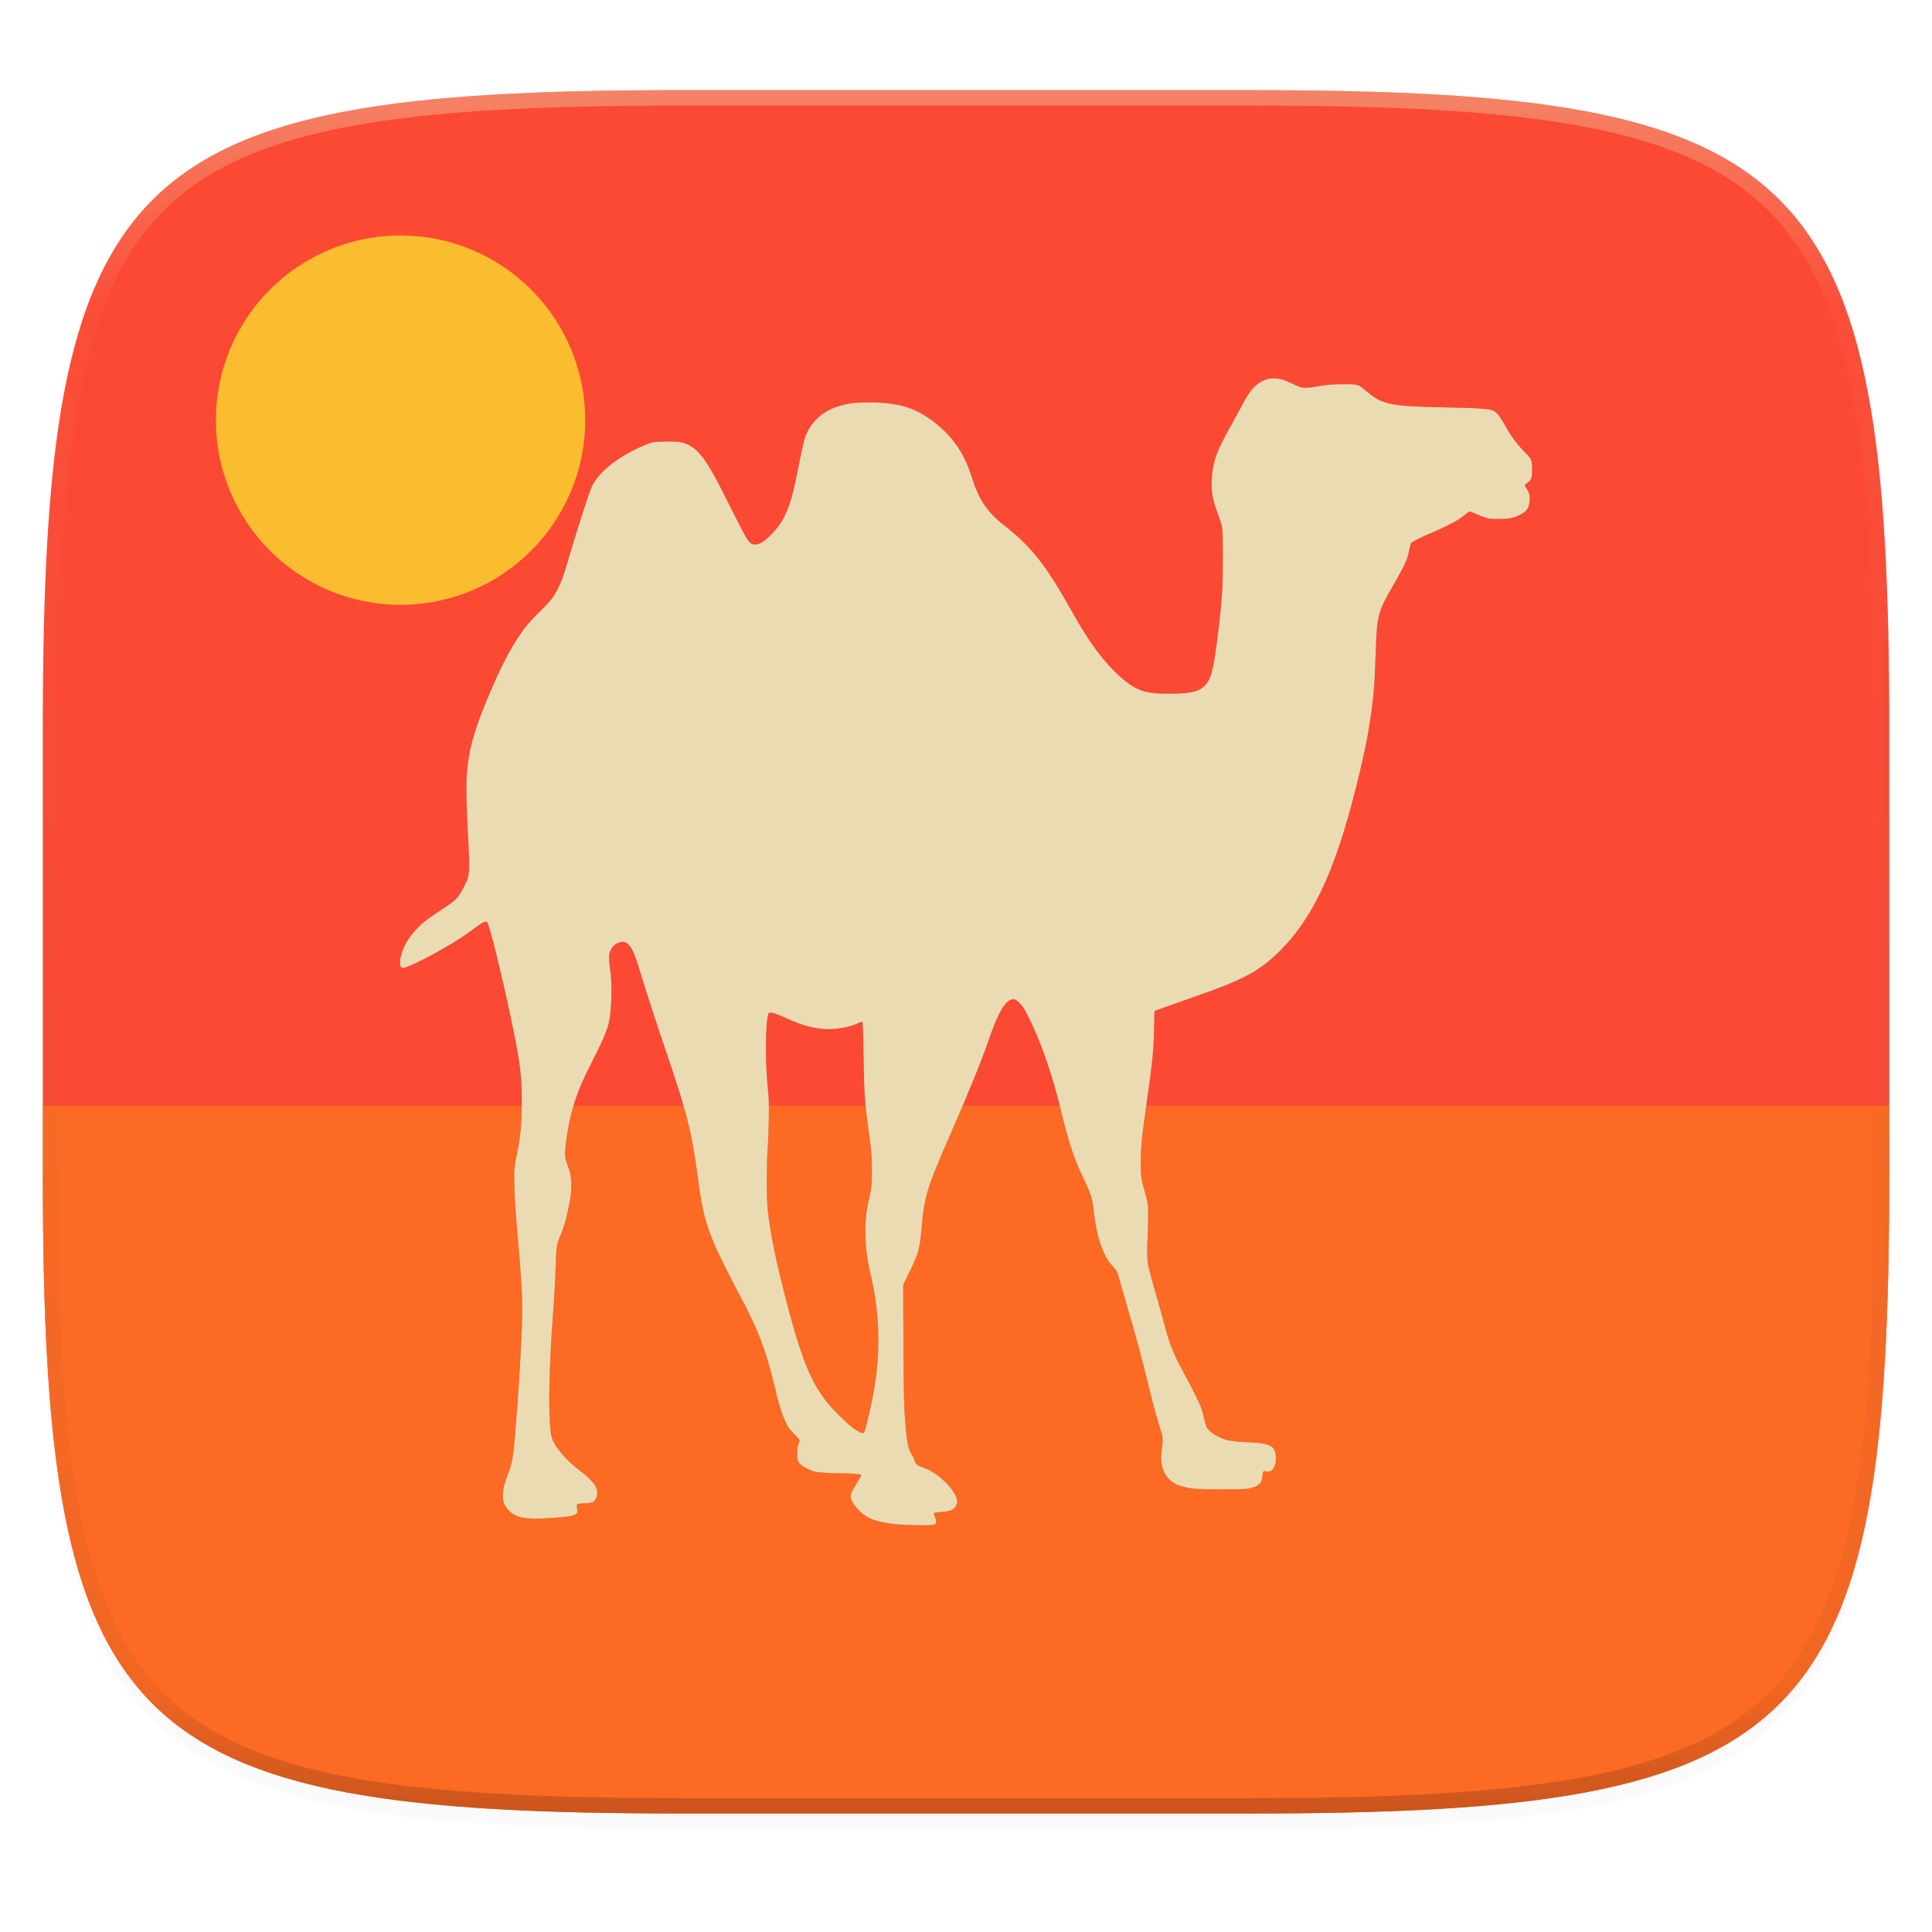
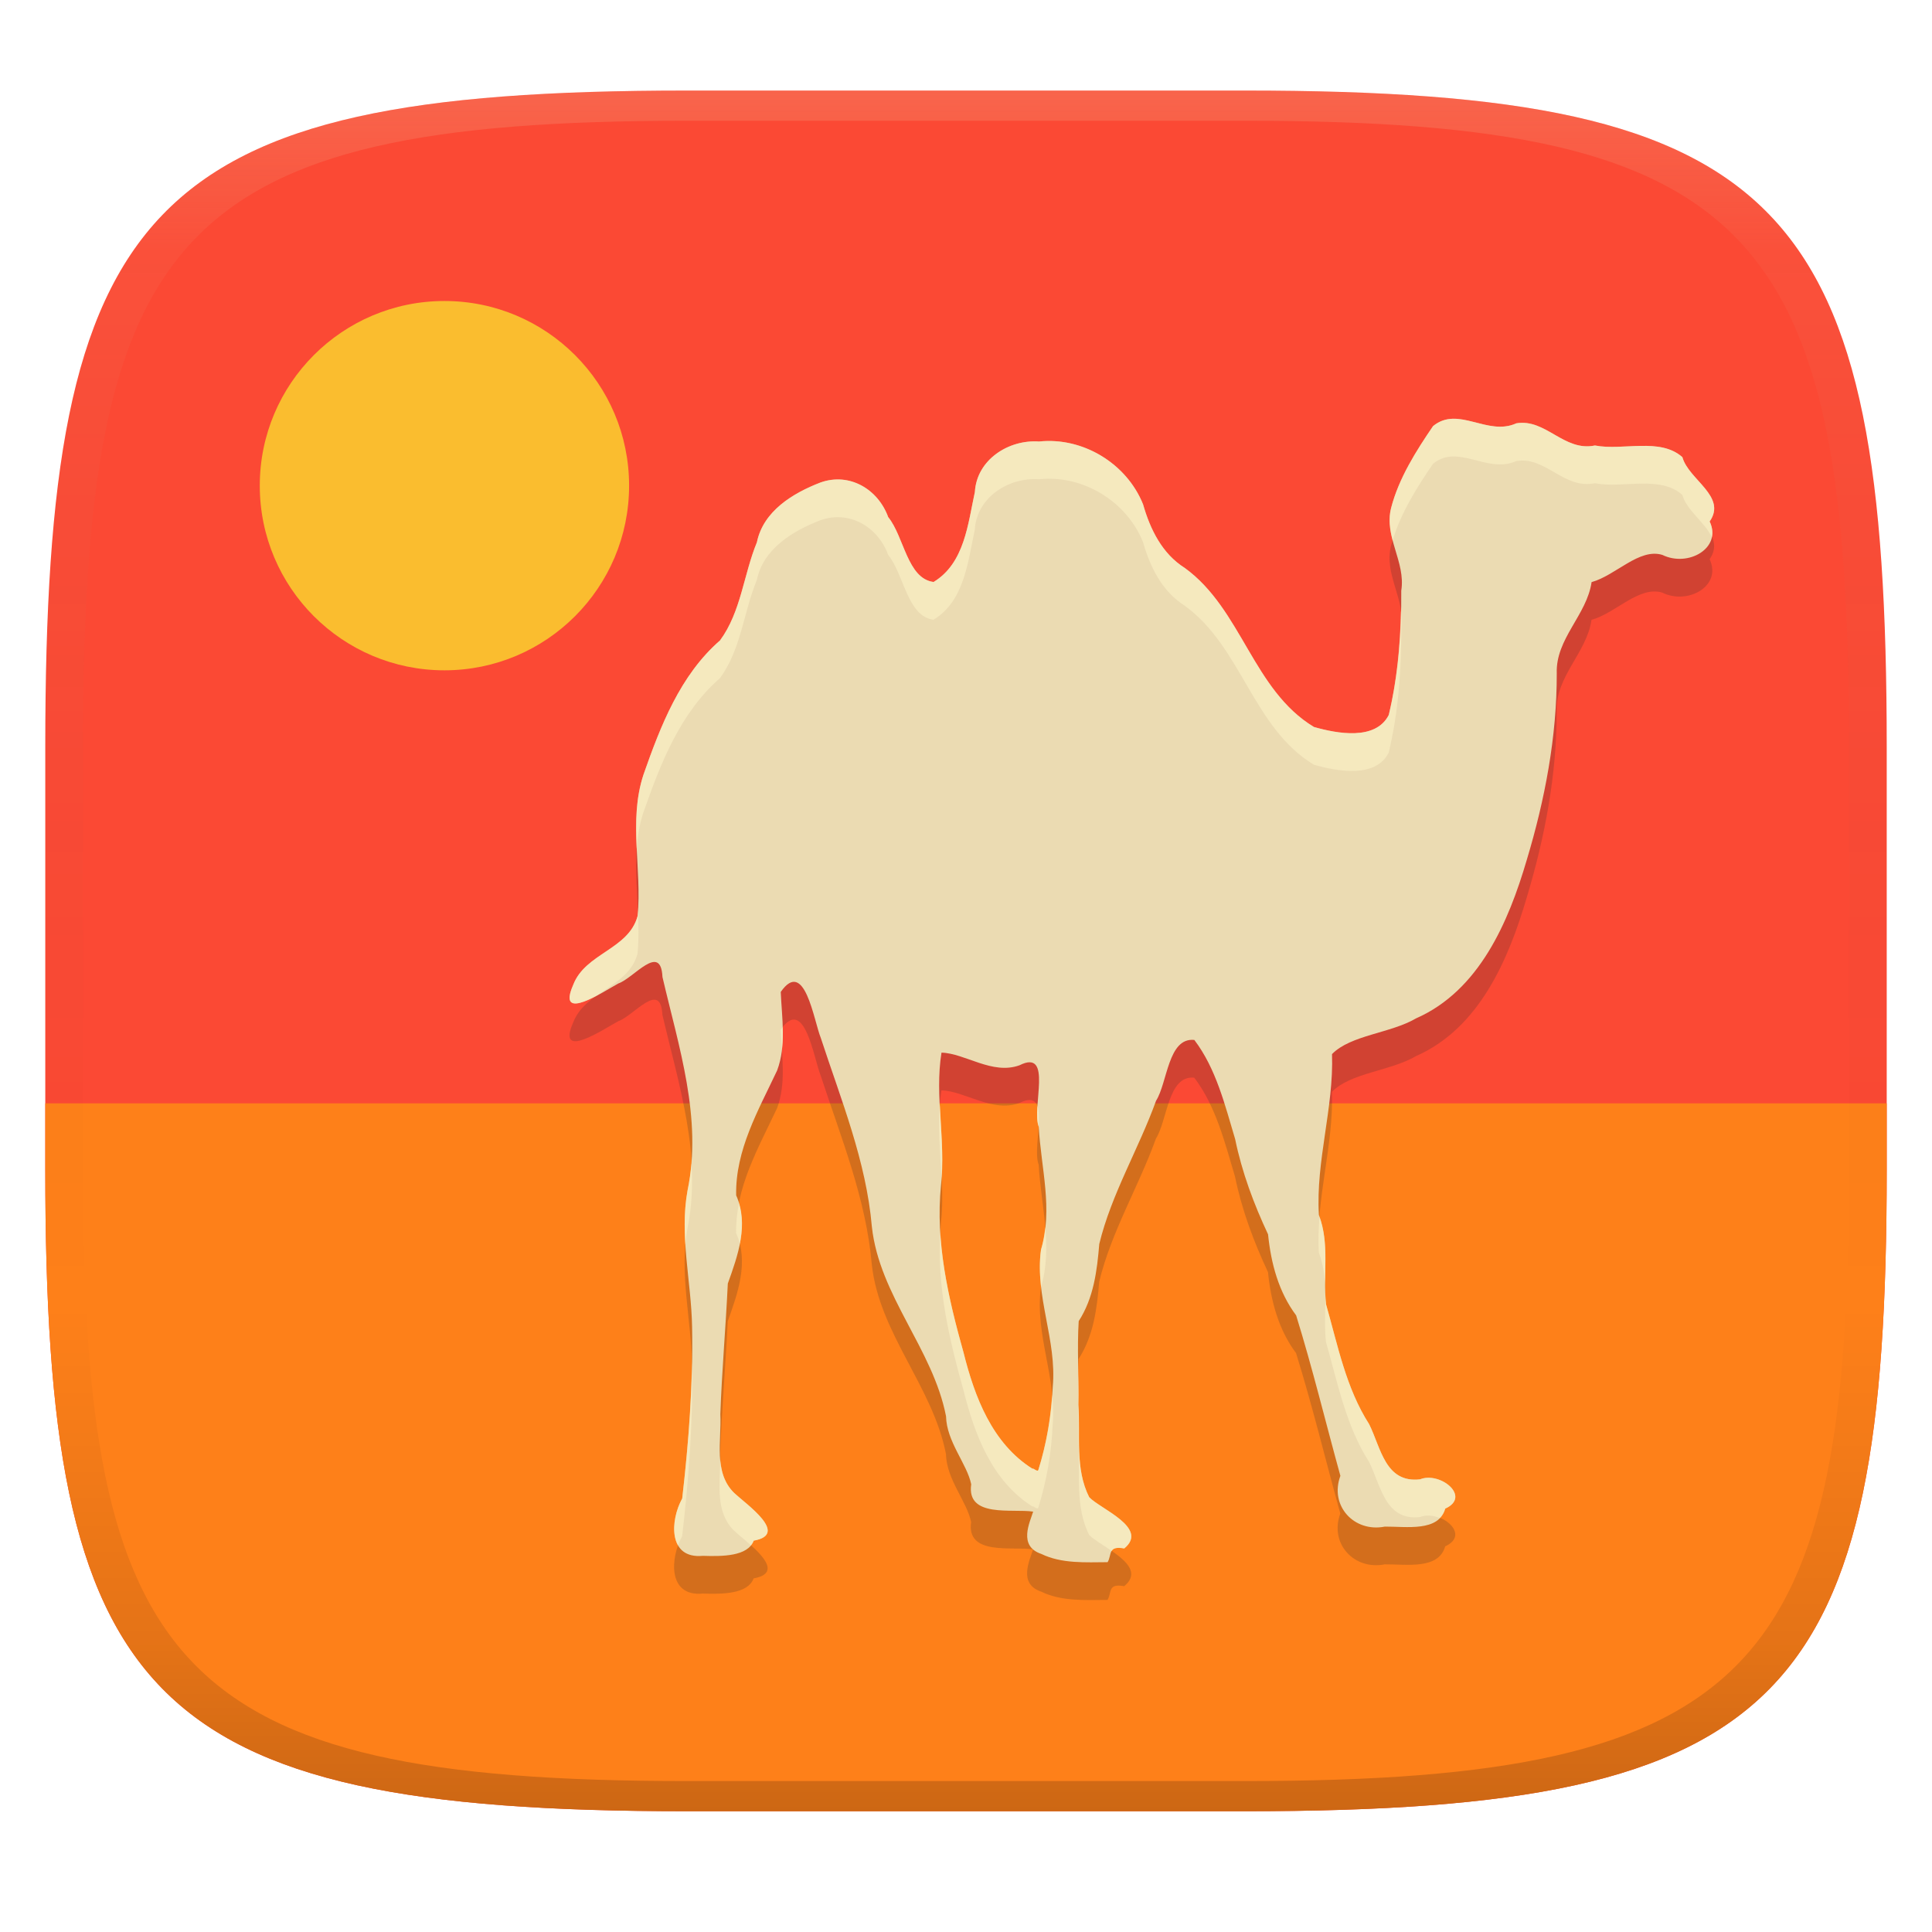
- <svg xmlns="http://www.w3.org/2000/svg" width="256" height="256" viewBox="0 0 67.73 67.73">
+ <svg xmlns="http://www.w3.org/2000/svg" width="256" height="256" version="1.1">
  <defs>
-     <linearGradient id="d" x1="296" x2="296" y1="-212" y2="236" gradientUnits="userSpaceOnUse">
-       <stop offset="0" stop-color="#ebdbb2" />
-       <stop offset=".125" stop-color="#ebdbb2" stop-opacity=".098" />
-       <stop offset=".925" stop-opacity=".098" />
-       <stop offset="1" stop-opacity=".498" />
+     <linearGradient id="linearGradient31" x1=".5" x2=".5" y2="1" gradientTransform="matrix(244,0,0,228,5.986,12)" gradientUnits="userSpaceOnUse">
+       <stop stop-color="#ebdbb2" stop-opacity=".2" offset="0" />
+       <stop stop-color="#ebdbb2" stop-opacity=".05" offset=".1" />
+       <stop stop-opacity="0" offset=".704" />
+       <stop stop-opacity=".1" offset=".897" />
+       <stop stop-opacity=".2" offset="1" />
    </linearGradient>
-     <clipPath id="c">
-       <path d="M361.938-212C507.235-212 528-191.287 528-46.125v116.25C528 215.286 507.235 236 361.937 236H214.063C68.766 236 48 215.286 48 70.125v-116.25C48-191.287 68.765-212 214.063-212z" fill="#b16286" />
-     </clipPath>
+     <linearGradient id="linearGradient6" x1="140" x2="140" y1="12" y2="240" gradientUnits="userSpaceOnUse">
+       <stop stop-color="#fb4934" offset="0" />
+       <stop stop-color="#fb4934" offset="1" />
+     </linearGradient>
  </defs>
-   <g transform="translate(0 -229.267)">
-     <path d="M188.969 46C261.617 46 272 56.357 272 128.938v58.125c0 72.58-10.383 82.937-83.031 82.937H115.03C42.383 270 32 259.643 32 187.062v-58.125C32 56.358 42.383 46 115.031 46z" transform="matrix(.2697 0 0 .2697 -7.129 220.56)" filter="url(#a)" opacity=".02" />
-     <path d="M188.969 44C261.617 44 272 54.357 272 126.938v58.124C272 257.644 261.617 268 188.969 268H115.03C42.383 268 32 257.643 32 185.062v-58.125C32 54.358 42.383 44 115.031 44z" transform="matrix(.2697 0 0 .2697 -7.129 220.56)" filter="url(#b)" opacity=".1" />
-     <path d="M43.837 232.428c19.594 0 22.395 2.793 22.395 22.369v15.676c0 19.576-2.8 22.37-22.395 22.37H23.896c-19.594 0-22.394-2.794-22.394-22.37v-15.676c0-19.576 2.8-22.37 22.394-22.37z" fill="#fb4934" />
-     <path d="M1.502 268.03v2.443c0 19.576 2.8 22.37 22.394 22.37h19.941c19.594 0 22.395-2.794 22.395-22.37v-2.444z" fill="#fe8019" opacity=".6" />
-     <path d="M361.938-212C507.235-212 528-191.287 528-46.125v116.25C528 215.286 507.235 236 361.937 236H214.063C68.766 236 48 215.286 48 70.125v-116.25C48-191.287 68.765-212 214.063-212z" clip-path="url(#c)" transform="matrix(.13485 0 0 .13485 -4.971 261.017)" fill="none" opacity=".4" stroke-linecap="round" stroke-linejoin="round" stroke-width="8" stroke="url(#d)" />
-     <path d="M32.687 282.726c.058-.008.1-.025.115-.044.03-.04.016-.15-.03-.24-.038-.074-.043-.126-.014-.144.01-.007.115-.018.23-.025.237-.014.355-.046.445-.12.133-.11.155-.277.061-.465a1.881 1.881 0 0 0-.375-.48c-.261-.252-.477-.392-.758-.492-.226-.081-.265-.116-.308-.278a.711.711 0 0 0-.086-.168c-.118-.173-.177-.446-.225-1.037-.052-.644-.062-1.063-.071-2.975l-.009-1.953.1-.2c.184-.367.351-.736.396-.871.075-.23.113-.469.162-1.022.09-1.017.19-1.335.984-3.15.669-1.53 1.098-2.587 1.362-3.352.244-.708.445-1.124.63-1.302.068-.065.165-.114.224-.114.098 0 .246.128.369.318.12.186.376.727.543 1.15.3.759.54 1.524.762 2.436.29 1.185.448 1.66.802 2.405.26.546.3.675.356 1.188.067.605.197 1.093.396 1.49.079.155.142.247.258.372.142.154.16.186.218.402.03.11.15.529.268.93.337 1.148.554 1.951.802 2.974.144.593.257 1.008.365 1.34.115.355.123.435.073.763-.041.275-.036.443.019.64.1.365.334.584.726.684.301.077.503.09 1.341.092.824 0 .93-.006 1.141-.076.123-.04.228-.125.263-.212a.9.9 0 0 0 .037-.193c.015-.157.03-.175.133-.149a.2.2 0 0 0 .208-.053c.167-.155.176-.623.015-.779-.125-.12-.323-.163-.892-.188-.586-.026-.79-.07-1.078-.23-.174-.098-.307-.215-.355-.316a1.618 1.618 0 0 1-.077-.277 3.27 3.27 0 0 0-.084-.33c-.061-.181-.297-.662-.569-1.161-.411-.757-.55-1.088-.711-1.708a68.751 68.751 0 0 0-.328-1.177 24.88 24.88 0 0 1-.26-.956c-.05-.245-.057-.483-.03-1.039.028-.586.028-1.014 0-1.185a5.316 5.316 0 0 0-.103-.419c-.122-.43-.14-.56-.14-1.005 0-.51.04-.915.224-2.195.189-1.313.234-1.784.246-2.54.005-.313.014-.574.02-.581.007-.007.408-.151.891-.321.484-.17.985-.348 1.114-.395 1.12-.412 1.652-.706 2.207-1.219 1.275-1.176 2.091-2.87 2.851-5.916.373-1.493.544-2.447.63-3.515.017-.205.038-.659.068-1.482.038-1.011.094-1.208.587-2.046.207-.352.414-.746.487-.93.03-.073.071-.224.093-.335s.047-.218.056-.238c.018-.041.426-.247.763-.383.252-.102.752-.35.896-.444a3.54 3.54 0 0 0 .235-.172l.145-.115c.011-.01.1.023.226.08.114.051.271.113.35.137.132.04.165.044.46.045.359 0 .493-.024.721-.133.252-.12.328-.216.361-.45.031-.225-.002-.35-.143-.54-.036-.049-.02-.08.078-.15.134-.096.156-.163.156-.469 0-.327-.007-.342-.28-.625a3.79 3.79 0 0 1-.584-.766c-.266-.472-.358-.597-.489-.659-.148-.07-.53-.098-1.704-.12-1.231-.024-1.623-.052-1.986-.144-.3-.075-.478-.177-.82-.466-.228-.194-.256-.201-.714-.202-.407 0-.651.02-1.005.086-.27.05-.43.054-.545.014a4.62 4.62 0 0 1-.293-.126 3.71 3.71 0 0 0-.293-.123c-.328-.104-.619-.066-.867.111-.228.162-.382.377-.683.95-.105.199-.28.523-.392.721-.424.757-.558 1.165-.575 1.751-.014.453.024.638.26 1.294.129.354.128.352.128 1.38 0 .588-.007 1.01-.021 1.189a27.233 27.233 0 0 1-.264 2.338c-.104.61-.174.81-.343.98-.212.215-.514.285-1.232.285-.606 0-.88-.044-1.165-.186-.467-.235-1.053-.817-1.568-1.56a14.298 14.298 0 0 1-.722-1.183c-.907-1.607-1.391-2.22-2.363-2.983-.586-.46-.879-.898-1.12-1.671-.244-.786-.612-1.35-1.2-1.839-.708-.587-1.319-.788-2.402-.79-.44 0-.632.018-.918.091-.6.154-1.006.461-1.25.95-.094.186-.143.385-.323 1.286-.18.911-.28 1.262-.466 1.643-.13.265-.27.46-.497.686-.274.273-.463.367-.63.312-.138-.045-.21-.162-.72-1.183-.471-.938-.596-1.175-.787-1.494-.33-.55-.606-.8-.982-.888-.108-.025-.198-.03-.524-.03-.454.003-.506.012-.846.158-.892.382-1.585.95-1.801 1.474-.115.278-.557 1.664-.82 2.57-.15.516-.21.684-.338.937-.16.32-.244.427-.653.834a5.503 5.503 0 0 0-.53.578c-.386.52-.724 1.138-1.126 2.065-.612 1.408-.824 2.132-.891 3.036-.03.387-.012 1.261.042 2.172.054.906.052 1.286-.008 1.475-.044.14-.177.409-.276.561-.132.204-.21.267-.822.67-.217.142-.416.288-.52.381-.433.39-.719.879-.756 1.297-.012.137.014.229.07.243.108.027.73-.268 1.497-.71.403-.23.64-.384.939-.606.302-.224.4-.285.479-.298.047-.008.06-.003.077.03.102.19.512 1.865.844 3.449.298 1.42.361 1.911.361 2.836 0 .728-.046 1.24-.16 1.772-.1.467-.113.6-.102 1.141.01.496.029.772.153 2.204.12 1.379.142 1.951.111 2.824a91.517 91.517 0 0 1-.262 4.005c-.057.573-.098.775-.225 1.104-.124.322-.17.49-.18.672-.015.27.046.436.23.62.229.229.553.293 1.282.253.99-.054 1.146-.099 1.096-.314-.024-.108-.019-.17.017-.19a.59.59 0 0 1 .172-.017c.18 0 .33-.025.382-.064a.406.406 0 0 0 .084-.105c.034-.06.042-.097.042-.2a.37.37 0 0 0-.059-.234c-.07-.13-.253-.32-.452-.47-.605-.453-1.03-.96-1.097-1.309-.106-.555-.09-2.158.04-3.952.072-.983.099-1.45.118-2.062.02-.632.033-.703.193-1.072.084-.195.182-.537.25-.879.084-.41.1-.54.1-.814 0-.28-.034-.46-.132-.7-.083-.206-.098-.315-.075-.563a7.522 7.522 0 0 1 .36-1.753c.14-.41.263-.69.557-1.27.406-.802.556-1.152.614-1.433.099-.48.115-1.447.031-1.905a2.144 2.144 0 0 1-.028-.327c0-.148.006-.18.048-.273a.52.52 0 0 1 .299-.28c.16-.047.248-.025.351.09.126.14.22.37.424 1.043.21.694.52 1.647.855 2.63.749 2.194.926 2.893 1.13 4.448.16 1.223.284 1.7.663 2.547.12.27.567 1.154.854 1.693.59 1.102.891 1.895 1.165 3.058.17.726.28 1.068.44 1.383.076.147.108.188.267.345.2.197.205.208.144.344-.029.064-.038.123-.044.276-.01.258.017.354.124.448.1.088.353.212.5.246.142.033.54.057.942.058.313 0 .64.025.666.05.023.022 0 .07-.143.297-.174.274-.215.362-.215.459 0 .103.07.24.205.4.293.348.632.495 1.311.57.393.043 1.151.062 1.348.033zm-2.595-3.276c-.17-.089-.364-.251-.68-.568a4.333 4.333 0 0 1-.665-.797c-.42-.629-.73-1.472-1.177-3.193-.377-1.45-.562-2.36-.658-3.233-.042-.379-.04-1.629.001-2.17.038-.482.054-1.49.03-1.794-.01-.124-.03-.343-.044-.486-.077-.781-.059-2.113.032-2.377.016-.047.031-.062.067-.066.072-.01.254.054.575.2.49.222.835.325 1.236.368.405.043.93-.037 1.27-.195a.478.478 0 0 1 .144-.05c.027.016.037.27.052 1.264.02 1.262.038 1.534.168 2.485.11.81.123.953.124 1.446.001.492-.013.628-.108 1.056a4.264 4.264 0 0 0-.118 1.106c0 .522.05.938.179 1.5a9.867 9.867 0 0 1 .124 4.016c-.091.556-.303 1.463-.356 1.526-.028.034-.077.025-.196-.038z" filter="url(#e)" opacity=".3" />
-     <circle cx="14.042" cy="243.996" r="6.473" fill="#fabd2f" />
-     <path d="M32.687 282.726c.058-.008.1-.025.115-.044.03-.04.016-.15-.03-.24-.038-.074-.043-.126-.014-.144.01-.007.115-.018.23-.025.237-.014.355-.046.445-.12.133-.11.155-.277.061-.465a1.881 1.881 0 0 0-.375-.48c-.261-.252-.477-.392-.758-.492-.226-.081-.265-.116-.308-.278a.711.711 0 0 0-.086-.168c-.118-.173-.177-.446-.225-1.037-.052-.644-.062-1.063-.071-2.975l-.009-1.953.1-.2c.184-.367.351-.736.396-.871.075-.23.113-.469.162-1.022.09-1.017.19-1.335.984-3.15.669-1.53 1.098-2.587 1.362-3.352.244-.708.445-1.124.63-1.302.068-.065.165-.114.224-.114.098 0 .246.128.369.318.12.186.376.727.543 1.15.3.759.54 1.524.762 2.436.29 1.185.448 1.66.802 2.405.26.546.3.675.356 1.188.067.605.197 1.093.396 1.49.079.155.142.247.258.372.142.154.16.186.218.402.03.11.15.529.268.93.337 1.148.554 1.951.802 2.974.144.593.257 1.008.365 1.34.115.355.123.435.073.763-.041.275-.036.443.019.64.1.365.334.584.726.684.301.077.503.09 1.341.092.824 0 .93-.006 1.141-.076.123-.04.228-.125.263-.212a.9.9 0 0 0 .037-.193c.015-.157.03-.175.133-.149a.2.2 0 0 0 .208-.053c.167-.155.176-.623.015-.779-.125-.12-.323-.163-.892-.188-.586-.026-.79-.07-1.078-.23-.174-.098-.307-.215-.355-.316a1.618 1.618 0 0 1-.077-.277 3.27 3.27 0 0 0-.084-.33c-.061-.181-.297-.662-.569-1.161-.411-.757-.55-1.088-.711-1.708a68.751 68.751 0 0 0-.328-1.177 24.88 24.88 0 0 1-.26-.956c-.05-.245-.057-.483-.03-1.039.028-.586.028-1.014 0-1.185a5.316 5.316 0 0 0-.103-.419c-.122-.43-.14-.56-.14-1.005 0-.51.04-.915.224-2.195.189-1.313.234-1.784.246-2.54.005-.313.014-.574.02-.581.007-.007.408-.151.891-.321.484-.17.985-.348 1.114-.395 1.12-.412 1.652-.706 2.207-1.219 1.275-1.176 2.091-2.87 2.851-5.916.373-1.493.544-2.447.63-3.515.017-.205.038-.659.068-1.482.038-1.011.094-1.208.587-2.046.207-.352.414-.746.487-.93.03-.073.071-.224.093-.335s.047-.218.056-.238c.018-.041.426-.247.763-.383.252-.102.752-.35.896-.444a3.54 3.54 0 0 0 .235-.172l.145-.115c.011-.01.1.023.226.08.114.051.271.113.35.137.132.04.165.044.46.045.359 0 .493-.024.721-.133.252-.12.328-.216.361-.45.031-.225-.002-.35-.143-.54-.036-.049-.02-.08.078-.15.134-.096.156-.163.156-.469 0-.327-.007-.342-.28-.625a3.79 3.79 0 0 1-.584-.766c-.266-.472-.358-.597-.489-.659-.148-.07-.53-.098-1.704-.12-1.231-.024-1.623-.052-1.986-.144-.3-.075-.478-.177-.82-.466-.228-.194-.256-.201-.714-.202-.407 0-.651.02-1.005.086-.27.05-.43.054-.545.014a4.62 4.62 0 0 1-.293-.126 3.71 3.71 0 0 0-.293-.123c-.328-.104-.619-.066-.867.111-.228.162-.382.377-.683.95-.105.199-.28.523-.392.721-.424.757-.558 1.165-.575 1.751-.014.453.024.638.26 1.294.129.354.128.352.128 1.38 0 .588-.007 1.01-.021 1.189a27.233 27.233 0 0 1-.264 2.338c-.104.61-.174.81-.343.98-.212.215-.514.285-1.232.285-.606 0-.88-.044-1.165-.186-.467-.235-1.053-.817-1.568-1.56a14.298 14.298 0 0 1-.722-1.183c-.907-1.607-1.391-2.22-2.363-2.983-.586-.46-.879-.898-1.12-1.671-.244-.786-.612-1.35-1.2-1.839-.708-.587-1.319-.788-2.402-.79-.44 0-.632.018-.918.091-.6.154-1.006.461-1.25.95-.094.186-.143.385-.323 1.286-.18.911-.28 1.262-.466 1.643-.13.265-.27.46-.497.686-.274.273-.463.367-.63.312-.138-.045-.21-.162-.72-1.183-.471-.938-.596-1.175-.787-1.494-.33-.55-.606-.8-.982-.888-.108-.025-.198-.03-.524-.03-.454.003-.506.012-.846.158-.892.382-1.585.95-1.801 1.474-.115.278-.557 1.664-.82 2.57-.15.516-.21.684-.338.937-.16.32-.244.427-.653.834a5.503 5.503 0 0 0-.53.578c-.386.52-.724 1.138-1.126 2.065-.612 1.408-.824 2.132-.891 3.036-.03.387-.012 1.261.042 2.172.054.906.052 1.286-.008 1.475-.044.14-.177.409-.276.561-.132.204-.21.267-.822.67-.217.142-.416.288-.52.381-.433.39-.719.879-.756 1.297-.012.137.014.229.07.243.108.027.73-.268 1.497-.71.403-.23.64-.384.939-.606.302-.224.4-.285.479-.298.047-.008.06-.003.077.03.102.19.512 1.865.844 3.449.298 1.42.361 1.911.361 2.836 0 .728-.046 1.24-.16 1.772-.1.467-.113.6-.102 1.141.01.496.029.772.153 2.204.12 1.379.142 1.951.111 2.824a91.517 91.517 0 0 1-.262 4.005c-.057.573-.098.775-.225 1.104-.124.322-.17.49-.18.672-.015.27.046.436.23.62.229.229.553.293 1.282.253.99-.054 1.146-.099 1.096-.314-.024-.108-.019-.17.017-.19a.59.59 0 0 1 .172-.017c.18 0 .33-.025.382-.064a.406.406 0 0 0 .084-.105c.034-.06.042-.097.042-.2a.37.37 0 0 0-.059-.234c-.07-.13-.253-.32-.452-.47-.605-.453-1.03-.96-1.097-1.309-.106-.555-.09-2.158.04-3.952.072-.983.099-1.45.118-2.062.02-.632.033-.703.193-1.072.084-.195.182-.537.25-.879.084-.41.1-.54.1-.814 0-.28-.034-.46-.132-.7-.083-.206-.098-.315-.075-.563a7.522 7.522 0 0 1 .36-1.753c.14-.41.263-.69.557-1.27.406-.802.556-1.152.614-1.433.099-.48.115-1.447.031-1.905a2.144 2.144 0 0 1-.028-.327c0-.148.006-.18.048-.273a.52.52 0 0 1 .299-.28c.16-.047.248-.025.351.09.126.14.22.37.424 1.043.21.694.52 1.647.855 2.63.749 2.194.926 2.893 1.13 4.448.16 1.223.284 1.7.663 2.547.12.27.567 1.154.854 1.693.59 1.102.891 1.895 1.165 3.058.17.726.28 1.068.44 1.383.076.147.108.188.267.345.2.197.205.208.144.344-.029.064-.038.123-.044.276-.01.258.017.354.124.448.1.088.353.212.5.246.142.033.54.057.942.058.313 0 .64.025.666.05.023.022 0 .07-.143.297-.174.274-.215.362-.215.459 0 .103.07.24.205.4.293.348.632.495 1.311.57.393.043 1.151.062 1.348.033zm-2.595-3.276c-.17-.089-.364-.251-.68-.568a4.333 4.333 0 0 1-.665-.797c-.42-.629-.73-1.472-1.177-3.193-.377-1.45-.562-2.36-.658-3.233-.042-.379-.04-1.629.001-2.17.038-.482.054-1.49.03-1.794-.01-.124-.03-.343-.044-.486-.077-.781-.059-2.113.032-2.377.016-.047.031-.062.067-.066.072-.01.254.054.575.2.49.222.835.325 1.236.368.405.043.93-.037 1.27-.195a.478.478 0 0 1 .144-.05c.027.016.037.27.052 1.264.02 1.262.038 1.534.168 2.485.11.81.123.953.124 1.446.001.492-.013.628-.108 1.056a4.264 4.264 0 0 0-.118 1.106c0 .522.05.938.179 1.5a9.867 9.867 0 0 1 .124 4.016c-.091.556-.303 1.463-.356 1.526-.028.034-.077.025-.196-.038z" fill="#ebdbb2" />
-   </g>
+   <path d="m165 12c72 0 85 15 85 87v56c0 70-13 85-85 85h-74c-72 0-85-15-85-85v-56c0-72 13-87 85-87z" fill="url(#linearGradient6)" style="isolation:isolate" />
+   <path d="m6 146.2v8.797c0 70 13 85 85 85h74c72 0 85-15 85-85v-8.797z" fill="#fe8019" style="isolation:isolate" />
+   <path d="m146.75 212c0.599-0.967-0.025-2.224 2.211-1.823 3.315-2.724-3.152-5.213-4.638-6.785-1.914-3.748-1.163-8.199-1.44-12.27 0.066-3.675-0.184-7.428 0.041-11.064 1.984-3.068 2.43-6.664 2.725-10.221 1.609-6.634 5.213-12.572 7.522-18.976 1.529-2.409 1.576-8.422 5.073-8.063 2.885 3.791 4.056 8.63 5.409 13.136 0.901 4.389 2.466 8.584 4.362 12.625 0.389 3.863 1.407 7.643 3.72 10.735 2.18 7.027 3.909 14.186 5.863 21.262-1.468 3.969 1.823 7.534 5.889 6.728 2.859-0.023 7.148 0.729 8.006-2.384 3.518-1.597-0.715-4.959-3.333-3.882-4.623 0.533-5.194-4.188-6.747-7.303-3.083-4.812-4.158-10.467-5.712-15.876-0.44-3.954 0.534-8.025-0.952-11.858-0.426-7.159 1.982-14.145 1.741-21.308 2.471-2.536 7.745-2.745 11.132-4.733 8.365-3.675 12.259-12.758 14.674-21.002 2.415-8.017 3.988-16.311 3.973-24.71-0.168-4.6 3.98-7.715 4.615-12.096 3.188-0.872 6.298-4.547 9.378-3.605 3.422 1.675 7.946-0.905 6.267-4.43 2.33-3.343-2.786-5.519-3.614-8.524-2.989-2.642-7.855-0.819-11.586-1.544-4.113 0.848-6.517-3.597-10.418-2.937-3.833 1.749-7.692-2.384-11.034 0.369-2.266 3.326-4.532 6.899-5.553 10.833-0.983 3.822 1.95 7.155 1.341 10.966 0.037 5.519-0.373 11.098-1.653 16.473-1.744 3.441-6.861 2.466-9.915 1.597-8.089-4.88-9.56-15.585-17.112-21.07-3.003-1.884-4.589-5.13-5.53-8.426-2.161-5.409-7.972-8.951-13.786-8.331-4.029-0.287-8.252 2.409-8.501 6.679-0.925 4.249-1.369 9.446-5.473 11.933-3.487-0.442-3.897-5.995-6.014-8.6-1.343-3.699-5.137-5.957-8.981-4.578-3.648 1.405-7.571 3.78-8.414 7.915-1.764 4.271-2.097 9.223-4.888 13.007-5.281 4.6-7.878 11.325-10.134 17.762-2.026 6.105-0.184 12.55-0.791 18.771-1.207 4.434-6.933 4.899-8.535 9.121-2.237 5.099 4.067 0.836 5.999-0.204 2.018-0.696 5.617-5.47 5.832-0.856 2.144 9.223 5.315 18.726 3.329 28.274-1.096 5.976 0.485 12.039 0.597 18.057 0.152 7.602-0.438 15.226-1.308 22.771-1.594 2.868-1.924 8.048 2.742 7.602 2.566 0.082 5.954 0.082 6.732-2.015 4.77-0.844-0.978-4.804-2.596-6.328-2.781-2.736-1.646-6.933-1.827-10.418 0.205-5.78 0.717-11.54 0.991-17.32 1.321-3.687 2.835-7.859 1.107-11.684-0.131-6.003 2.961-11.302 5.432-16.56 1.237-3.33 0.618-6.955 0.475-10.395 3.174-4.559 4.373 3.784 5.307 6.097 2.684 8.206 6.018 16.322 6.766 25.001 0.995 9.182 8.078 16.16 9.828 25.122 0.074 3.388 2.783 6.305 3.336 9.015-0.649 4.502 5.432 3.203 8.21 3.625-0.444 1.434-2.018 4.566 1.08 5.606 2.688 1.311 5.886 1.11 8.785 1.094zm-9.922-12.364c-5.383-3.367-7.707-9.579-9.174-15.456-2.02-7.193-3.738-14.61-2.977-22.132 0.667-5.859-0.871-11.737 0.066-17.569 3.125 0.082 6.728 2.986 10.338 1.675 4.491-2.249 1.556 5.655 2.551 8.172 0.295 5.413 1.916 10.902 0.299 16.269-0.852 6.135 2.119 11.998 1.556 18.144-0.156 3.74-0.795 7.469-1.909 11.045-0.135 0.328-0.826-0.418-0.748-0.123z" fill="#282828" opacity=".2" stroke-width="10.051" style="isolation:isolate" />
+   <path d="m146.76 207c0.599-0.967-0.025-2.224 2.211-1.823 3.315-2.724-3.152-5.213-4.638-6.785-1.914-3.748-1.163-8.199-1.44-12.27 0.066-3.675-0.184-7.428 0.041-11.064 1.984-3.068 2.43-6.664 2.725-10.221 1.609-6.634 5.213-12.572 7.522-18.976 1.529-2.409 1.576-8.422 5.073-8.063 2.885 3.791 4.056 8.63 5.409 13.136 0.901 4.389 2.466 8.584 4.362 12.625 0.389 3.863 1.407 7.643 3.72 10.735 2.18 7.027 3.909 14.186 5.863 21.262-1.468 3.969 1.823 7.534 5.889 6.728 2.859-0.023 7.148 0.729 8.006-2.384 3.518-1.597-0.715-4.959-3.333-3.882-4.623 0.533-5.194-4.188-6.747-7.303-3.083-4.812-4.158-10.467-5.712-15.876-0.44-3.954 0.534-8.025-0.952-11.858-0.426-7.159 1.982-14.145 1.741-21.308 2.471-2.536 7.745-2.745 11.132-4.733 8.365-3.675 12.259-12.758 14.674-21.002 2.415-8.017 3.988-16.311 3.973-24.71-0.168-4.6 3.98-7.715 4.615-12.096 3.188-0.872 6.298-4.547 9.378-3.605 3.422 1.675 7.946-0.905 6.267-4.43 2.33-3.343-2.786-5.519-3.614-8.524-2.989-2.642-7.855-0.819-11.586-1.544-4.113 0.848-6.517-3.597-10.418-2.937-3.833 1.749-7.692-2.384-11.034 0.369-2.266 3.326-4.532 6.899-5.553 10.833-0.983 3.822 1.95 7.155 1.341 10.966 0.037 5.519-0.373 11.098-1.653 16.473-1.744 3.441-6.861 2.466-9.915 1.597-8.089-4.88-9.56-15.585-17.112-21.07-3.003-1.884-4.589-5.13-5.53-8.426-2.161-5.409-7.972-8.951-13.786-8.331-4.029-0.287-8.252 2.409-8.501 6.679-0.925 4.249-1.369 9.446-5.473 11.933-3.487-0.442-3.897-5.995-6.014-8.6-1.343-3.699-5.137-5.957-8.981-4.578-3.648 1.405-7.571 3.78-8.414 7.915-1.764 4.271-2.097 9.223-4.888 13.007-5.281 4.6-7.878 11.325-10.134 17.762-2.026 6.105-0.184 12.55-0.791 18.771-1.207 4.434-6.933 4.899-8.535 9.121-2.237 5.099 4.067 0.836 5.999-0.204 2.018-0.696 5.617-5.47 5.832-0.856 2.144 9.223 5.315 18.726 3.329 28.274-1.096 5.976 0.485 12.039 0.597 18.057 0.152 7.602-0.438 15.226-1.308 22.771-1.594 2.868-1.924 8.048 2.742 7.602 2.566 0.082 5.954 0.082 6.732-2.015 4.77-0.844-0.978-4.804-2.596-6.328-2.781-2.736-1.646-6.933-1.827-10.418 0.205-5.78 0.717-11.54 0.991-17.32 1.321-3.687 2.835-7.859 1.107-11.684-0.131-6.003 2.961-11.302 5.432-16.56 1.237-3.33 0.618-6.955 0.475-10.395 3.174-4.559 4.373 3.784 5.307 6.097 2.684 8.206 6.018 16.322 6.766 25.001 0.995 9.182 8.078 16.16 9.828 25.122 0.074 3.388 2.783 6.305 3.336 9.015-0.649 4.502 5.432 3.203 8.21 3.625-0.444 1.434-2.018 4.566 1.08 5.606 2.688 1.311 5.886 1.11 8.785 1.094zm-9.922-12.364c-5.383-3.367-7.707-9.579-9.174-15.456-2.02-7.193-3.738-14.61-2.977-22.132 0.667-5.859-0.871-11.737 0.066-17.569 3.125 0.082 6.728 2.986 10.338 1.675 4.491-2.249 1.556 5.655 2.551 8.172 0.295 5.413 1.916 10.902 0.299 16.269-0.852 6.135 2.119 11.998 1.556 18.144-0.156 3.74-0.795 7.469-1.909 11.045-0.135 0.328-0.826-0.418-0.748-0.123z" fill="#ebdbb2" stroke-width="10.051" style="isolation:isolate" />
+   <path d="m192.48 55.489c-0.892 0.027-1.758 0.285-2.594 0.973-2.266 3.326-4.534 6.899-5.555 10.834-0.384 1.493-0.165 2.911 0.201 4.312 1.095-3.663 3.215-7.016 5.348-10.146 3.341-2.753 7.2 1.38 11.033-0.369 3.901-0.66 6.305 3.785 10.418 2.938 3.731 0.725 8.597-1.097 11.586 1.545 0.563 2.043 3.065 3.709 3.904 5.613 0.136-0.634 0.073-1.338-0.285-2.09 2.33-3.343-2.785-5.518-3.613-8.523-2.989-2.642-7.855-0.82-11.586-1.545-4.113 0.848-6.517-3.597-10.418-2.938-2.875 1.312-5.765-0.684-8.44-0.604zm-52.629 2.975c-0.719-0.048-1.447-0.036-2.174 0.041-4.029-0.287-8.252 2.409-8.502 6.68-0.925 4.249-1.368 9.446-5.473 11.934-3.487-0.442-3.897-5.995-6.014-8.6-1.343-3.699-5.138-5.958-8.982-4.578-3.648 1.405-7.571 3.781-8.414 7.916-1.764 4.271-2.096 9.222-4.887 13.006-5.281 4.6-7.878 11.326-10.135 17.764-1.063 3.202-1.058 6.498-0.904 9.807 0.115-1.619 0.373-3.224 0.898-4.807 2.257-6.437 4.854-13.163 10.135-17.764 2.791-3.784 3.123-8.735 4.887-13.006 0.843-4.135 4.766-6.511 8.414-7.916 3.844-1.38 7.64 0.879 8.982 4.578 2.117 2.604 2.526 8.157 6.014 8.6 4.104-2.487 4.547-7.685 5.473-11.934 0.249-4.271 4.473-6.966 8.502-6.68 5.814-0.62 11.624 2.923 13.785 8.332 0.941 3.296 2.528 6.542 5.531 8.426 7.552 5.485 9.022 16.188 17.111 21.068 3.054 0.869 8.172 1.843 9.916-1.598 1.28-5.375 1.689-10.954 1.652-16.473 0.126-0.79 0.077-1.557-0.035-2.314-0.1 4.636-0.538 9.282-1.611 13.787-1.744 3.441-6.862 2.466-9.916 1.598-8.089-4.88-9.559-15.584-17.111-21.068-3.003-1.884-4.59-5.13-5.531-8.426-1.891-4.733-6.575-8.037-11.611-8.373zm-55.332 62.201c-0.017 0.244-0.015 0.489-0.039 0.732-1.207 4.434-6.932 4.899-8.535 9.121-1.482 3.378 0.783 2.639 3.043 1.459 2.184-1.571 4.727-2.791 5.486-5.58 0.185-1.895 0.136-3.812 0.045-5.732zm19.187 15.455c-0.087 0.109-0.17 0.191-0.26 0.32 0.036 0.857 0.101 1.727 0.16 2.6 0.11-0.965 0.128-1.94 0.1-2.92zm20.83 10.209c-0.257 3.231 0.055 6.475 0.217 9.719 0.239-3.239-0.061-6.481-0.217-9.719zm12.924 0.213c-0.069 1.053-0.064 2.003 0.156 2.658 0.064-1.044 0.08-2.024-0.156-2.658zm-45.838 7.574c-0.099 1.204-0.265 2.409-0.516 3.615-0.436 2.379-0.442 4.773-0.291 7.172 0.062-0.725 0.153-1.45 0.285-2.172 0.598-2.878 0.691-5.751 0.521-8.615zm6.291 5.342c-0.252 1.284-0.404 2.59-0.375 3.938 0.209 0.464 0.368 0.934 0.488 1.406 0.352-1.786 0.411-3.591-0.113-5.344zm76.926 1.793c-0.124 1.571-0.184 3.147-0.09 4.731 1.486 3.833 0.513 7.904 0.953 11.857 1.554 5.409 2.628 11.065 5.711 15.877 1.554 3.115 2.125 7.835 6.748 7.303 0.811-0.334 1.761-0.213 2.603 0.121 0.319-0.328 0.589-0.713 0.734-1.24 3.518-1.597-0.714-4.958-3.332-3.881-4.623 0.533-5.194-4.188-6.748-7.303-3.083-4.812-4.157-10.468-5.711-15.877-0.43-3.862 0.472-7.834-0.869-11.588zm-36.334 1.332c-0.106 1.006-0.267 2.01-0.568 3.01-0.23 1.657-0.171 3.293 0.012 4.922 0.775-2.623 0.785-5.274 0.557-7.932zm-13.908 0.77c-0.453 7.074 1.155 14.048 3.059 20.824 1.467 5.878 3.791 12.09 9.174 15.457l2e-3 0.025c-0.077-0.295 0.613 0.451 0.748 0.123 1.114-3.576 1.752-7.305 1.908-11.045 0.121-1.322 0.06-2.63-0.072-3.932-0.224 3.38-0.823 6.742-1.83 9.977-0.135 0.328-0.826-0.418-0.748-0.123l-2e-3 -0.025c-5.383-3.367-7.707-9.579-9.174-15.457-1.453-5.174-2.734-10.463-3.064-15.824zm-32.91 17.295c-0.113 5.987-0.606 11.974-1.291 17.912-1.011 1.818-1.507 4.561-0.551 6.215 0.156-0.432 0.338-0.843 0.545-1.215 0.87-7.545 1.458-15.17 1.307-22.771-8.77e-4 -0.047-0.009-0.094-0.01-0.141zm51.174 1.332c-0.069 3.028 0.078 6.11 0.023 9.141 0.277 4.071-0.474 8.521 1.439 12.27 0.555 0.587 1.807 1.304 2.982 2.111 0.214-0.333 0.625-0.512 1.662-0.326 3.315-2.724-3.152-5.213-4.639-6.785-1.914-3.748-1.162-8.198-1.439-12.27 0.025-1.372-7e-3 -2.757-0.029-4.141zm-47.43 11.367c-0.008 3.279-0.702 6.973 1.836 9.471 0.498 0.469 1.384 1.178 2.238 1.947 0.148-0.185 0.278-0.384 0.365-0.619 4.77-0.844-0.979-4.805-2.598-6.328-1.273-1.252-1.708-2.815-1.842-4.471z" fill="#fbf1c7" opacity=".6" style="isolation:isolate" />
+   <circle cx="58.89" cy="64.352" r="24.468" fill="#fabd2f" stroke-width="3.78" style="isolation:isolate" />
+   <path d="m91 12c-72 0-85 15-85 87v56c0 70 13 85 85 85h74c72 0 85-15 85-85v-56c0-72-13-87-85-87zm0 4h74c68 0 80 15 80 83v56c0 66-12 81-80 81h-74c-68 0-80-15-80-81v-56c0-68 12-83 80-83z" fill="url(#linearGradient31)" style="isolation:isolate" />
</svg>
